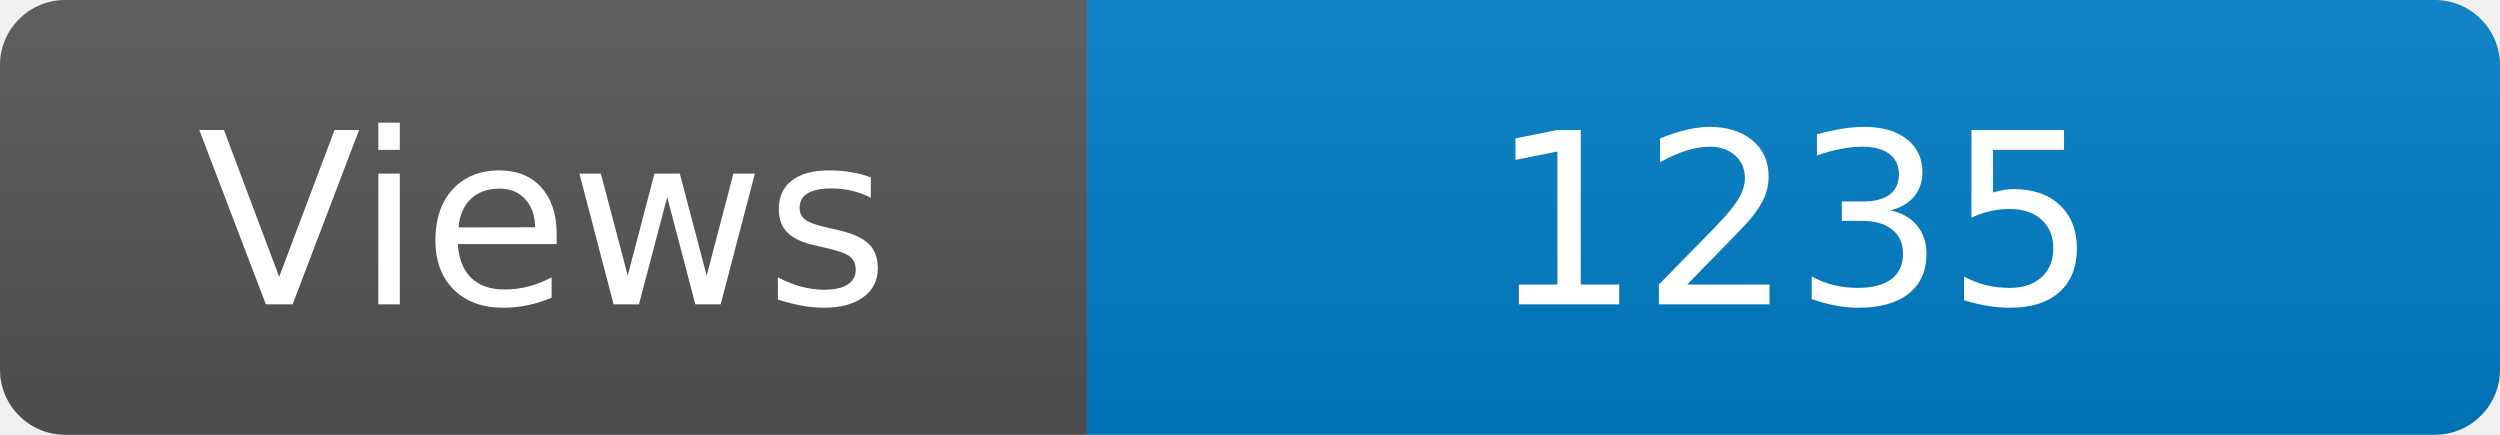
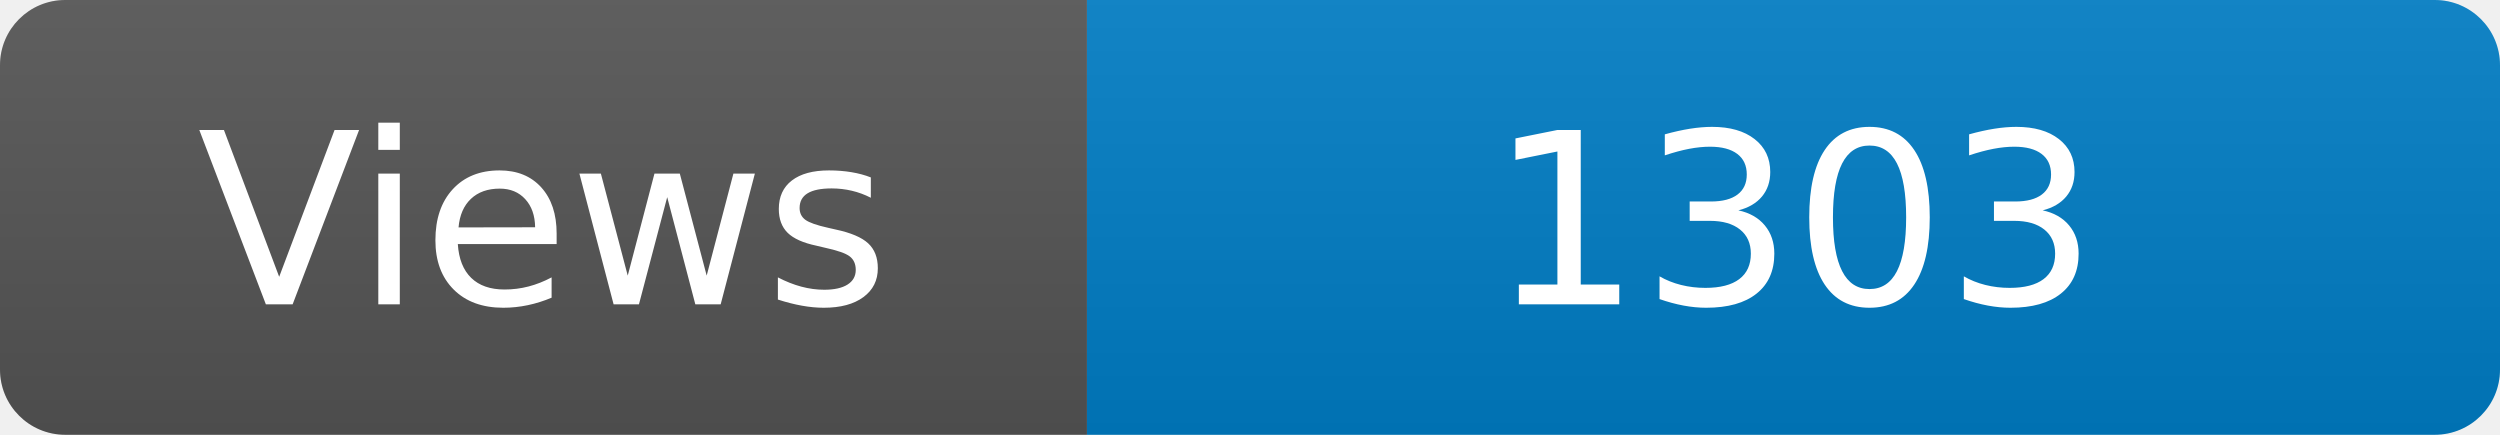
<svg xmlns="http://www.w3.org/2000/svg" width="115" height="20" role="img" aria-label="Maintained?: yes">
  <linearGradient id="s" x2="0" y2="100%">
    <stop offset="0" stop-color="#bbb" stop-opacity=".1" />
    <stop offset="1" stop-opacity=".1" />
  </linearGradient>
  <clipPath id="r">
    <rect width="115" height="20" rx="3" fill="#fff" />
  </clipPath>
  <g clip-path="url(#r)">
    <rect width="50" height="20" fill="#555" />
    <rect x="50" width="160" height="20" fill="#007ec6" />
    <rect width="115" height="20" fill="url(#s)" />
  </g>
  <g fill="#fff" text-anchor="middle" font-family="Verdana,Geneva,DejaVu Sans,sans-serif" font-size="110">
    <text x="250" y="140" transform="scale(.1)" fill="#fff">Views</text>
-     <text x="825" y="140" transform="scale(.1)" fill="#fff">1235</text>
+     <text x="825" y="140" transform="scale(.1)" fill="#fff">1303</text>
  </g>
</svg>
